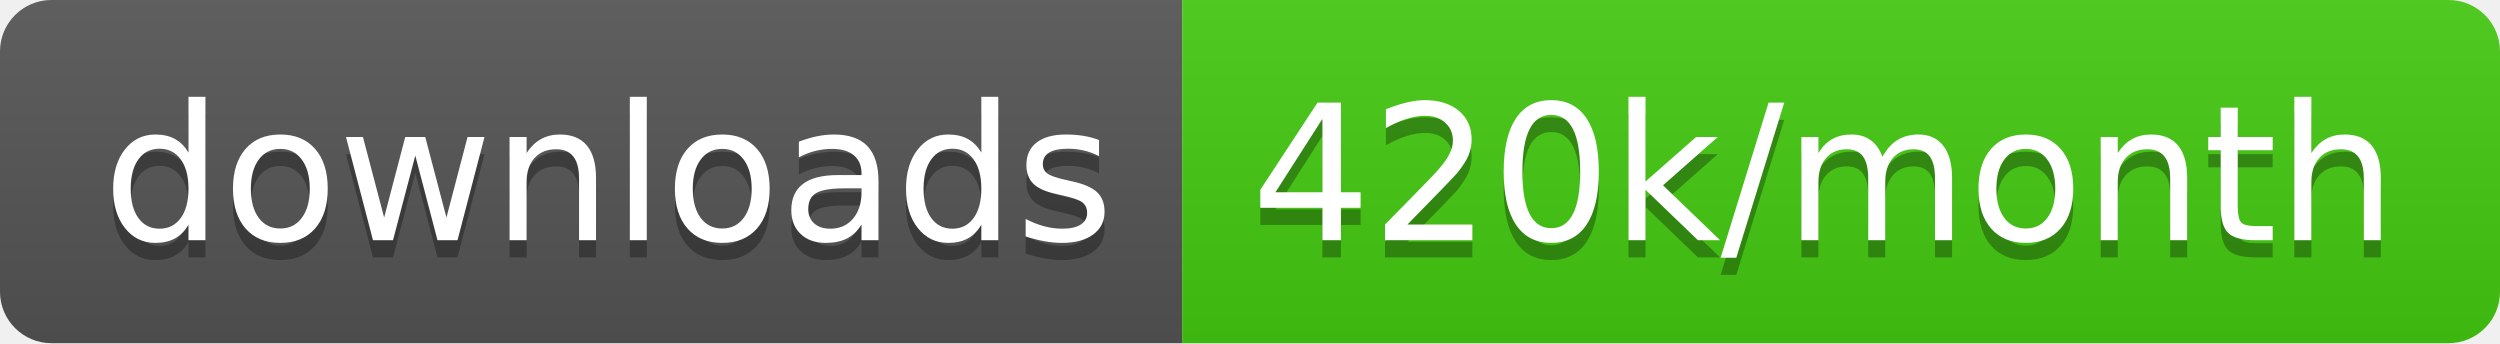
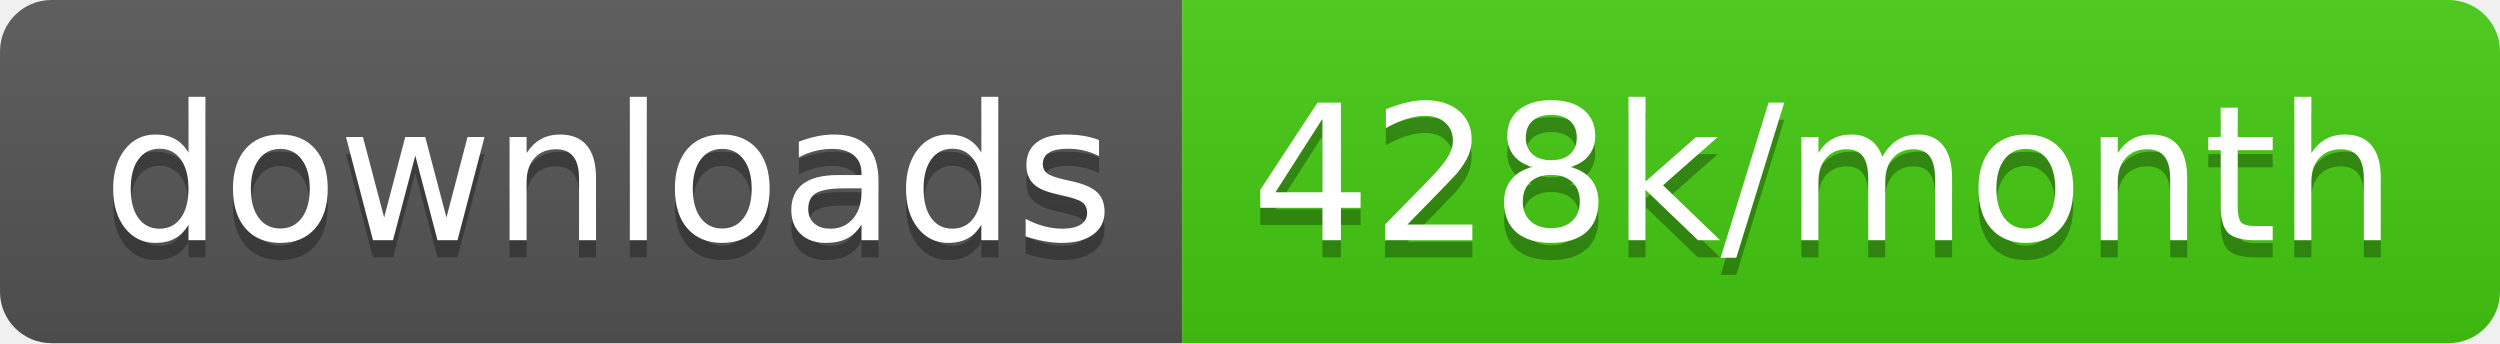
<svg xmlns="http://www.w3.org/2000/svg" width="145.7" height="20">
  <linearGradient id="smooth" x2="0" y2="100%">
    <stop offset="0" stop-color="#bbb" stop-opacity=".1" />
    <stop offset="1" stop-opacity=".1" />
  </linearGradient>
  <clipPath id="round">
    <rect width="145.7" height="20" rx="3" fill="#fff" />
  </clipPath>
  <g clip-path="url(#round)">
    <rect width="68.9" height="20" fill="#555" />
    <rect x="68.9" width="76.8" height="20" fill="#4c1" />
    <rect width="145.7" height="20" fill="url(#smooth)" />
  </g>
  <g fill="#fff" text-anchor="middle" font-family="DejaVu Sans,Verdana,Geneva,sans-serif" font-size="110">
    <text x="354.5" y="150" fill="#010101" fill-opacity=".3" transform="scale(0.1)" textLength="589.0" lengthAdjust="spacing">downloads</text>
    <text x="354.5" y="140" transform="scale(0.1)" textLength="589.0" lengthAdjust="spacing">downloads</text>
-     <text x="1063.0" y="150" fill="#010101" fill-opacity=".3" transform="scale(0.1)" textLength="668.0" lengthAdjust="spacing">420k/month</text>
-     <text x="1063.0" y="140" transform="scale(0.1)" textLength="668.0" lengthAdjust="spacing">420k/month</text>
+     <text x="1063.0" y="150" fill="#010101" fill-opacity=".3" transform="scale(0.1)" textLength="668.0" lengthAdjust="spacing">428k/month</text>
+     <text x="1063.0" y="140" transform="scale(0.1)" textLength="668.0" lengthAdjust="spacing">428k/month</text>
  </g>
</svg>
